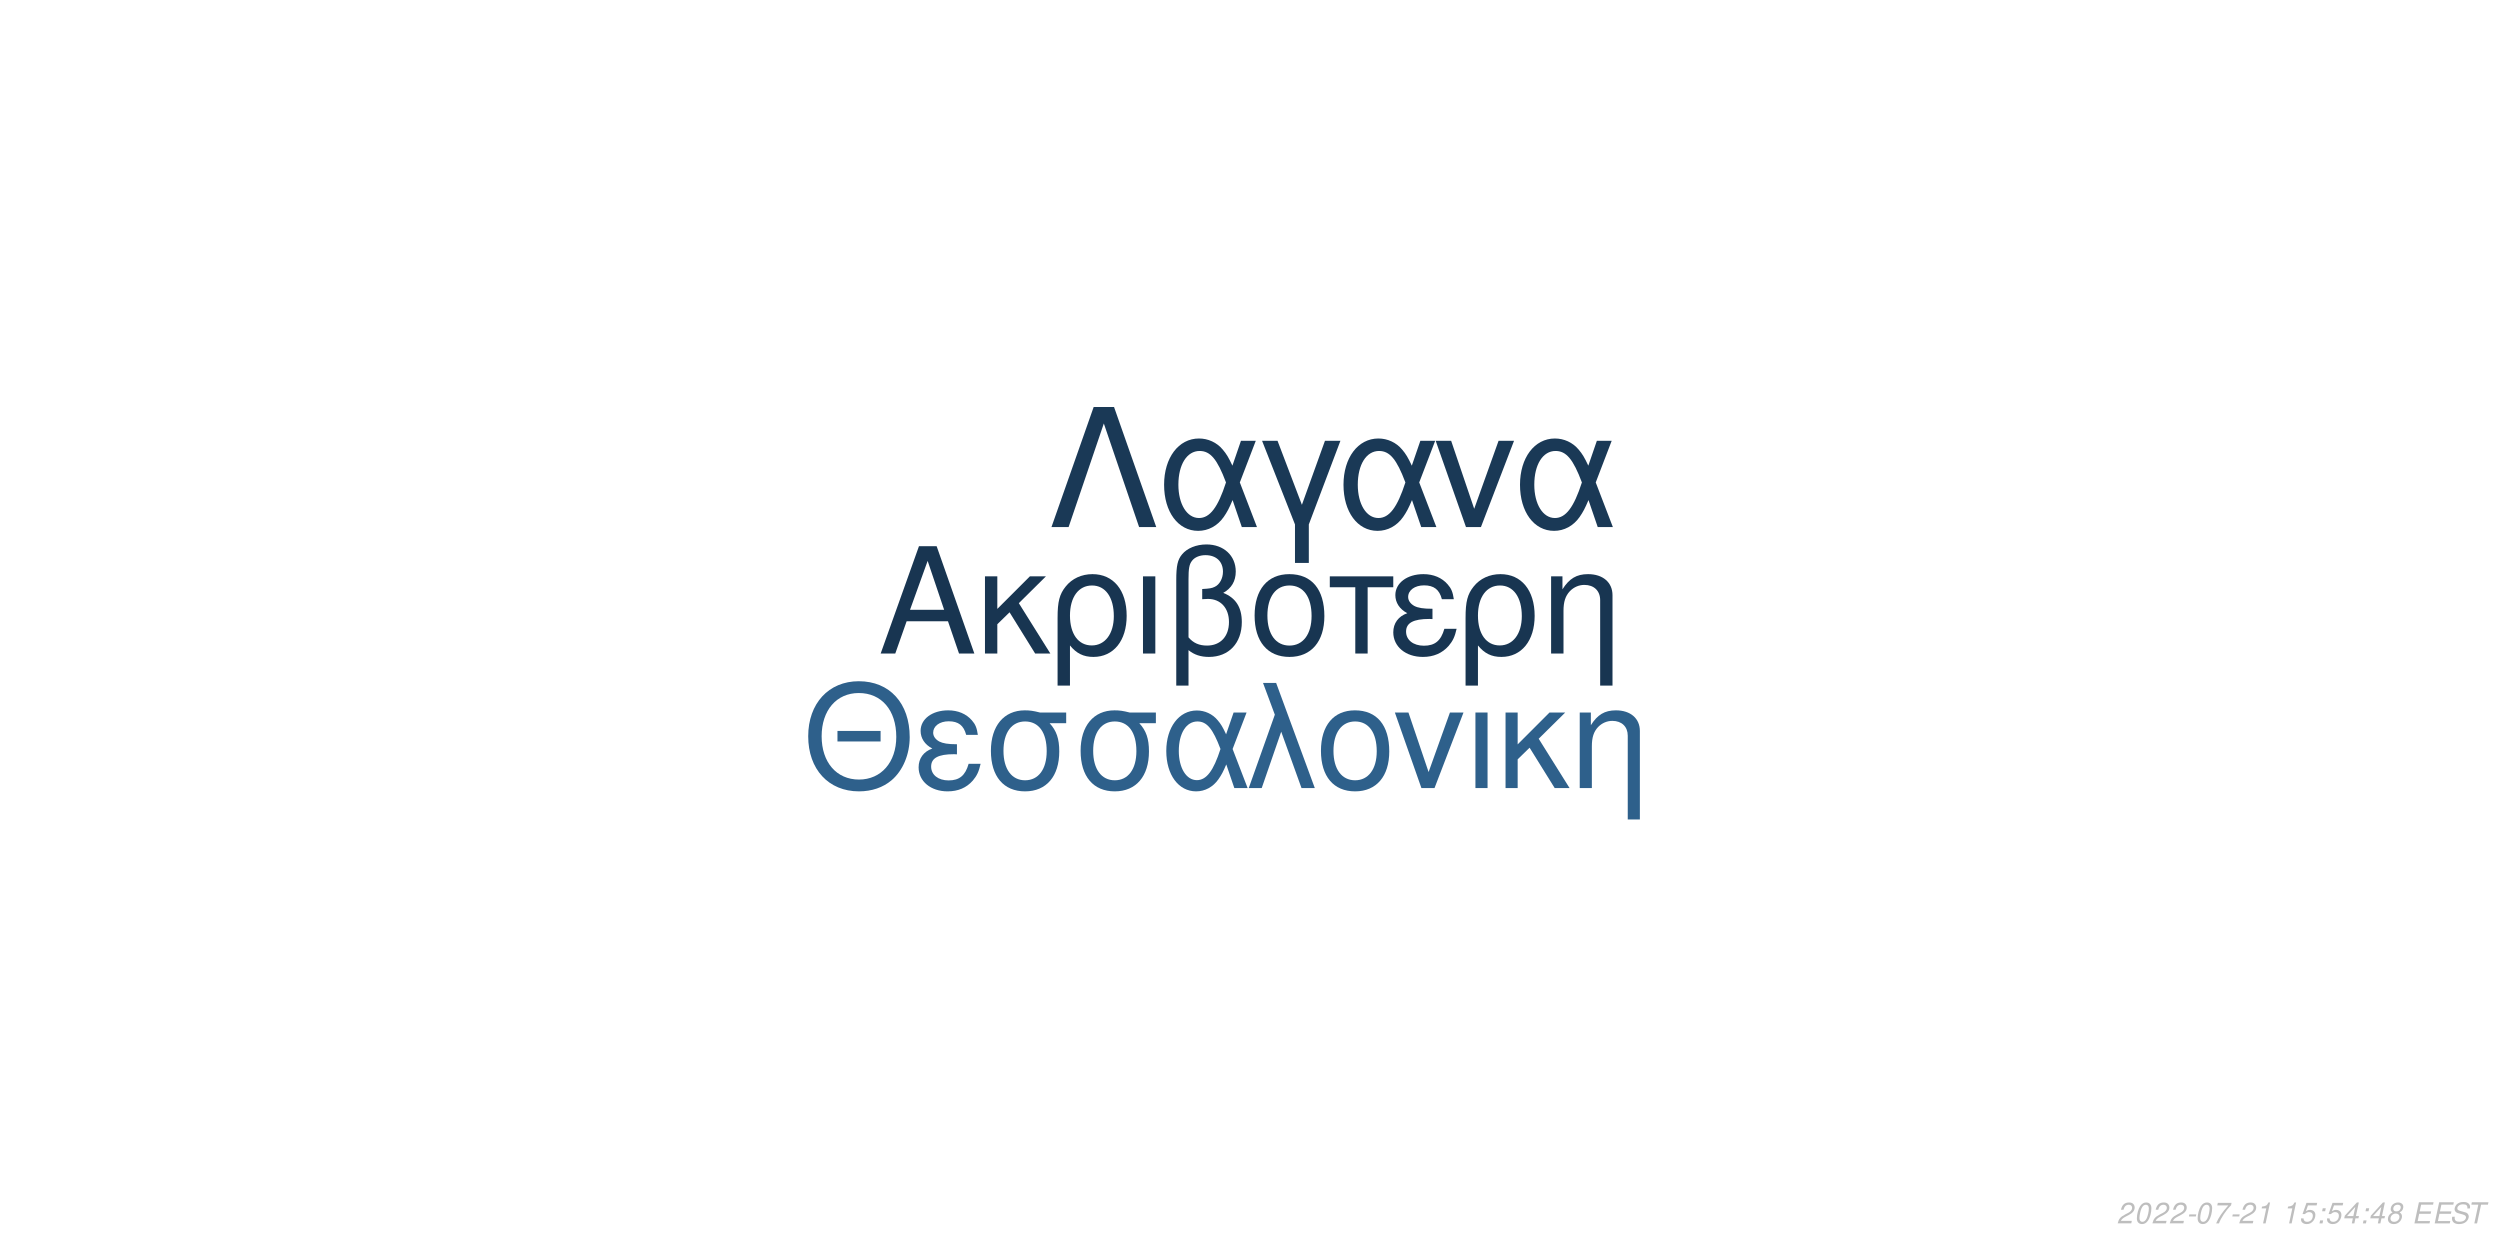
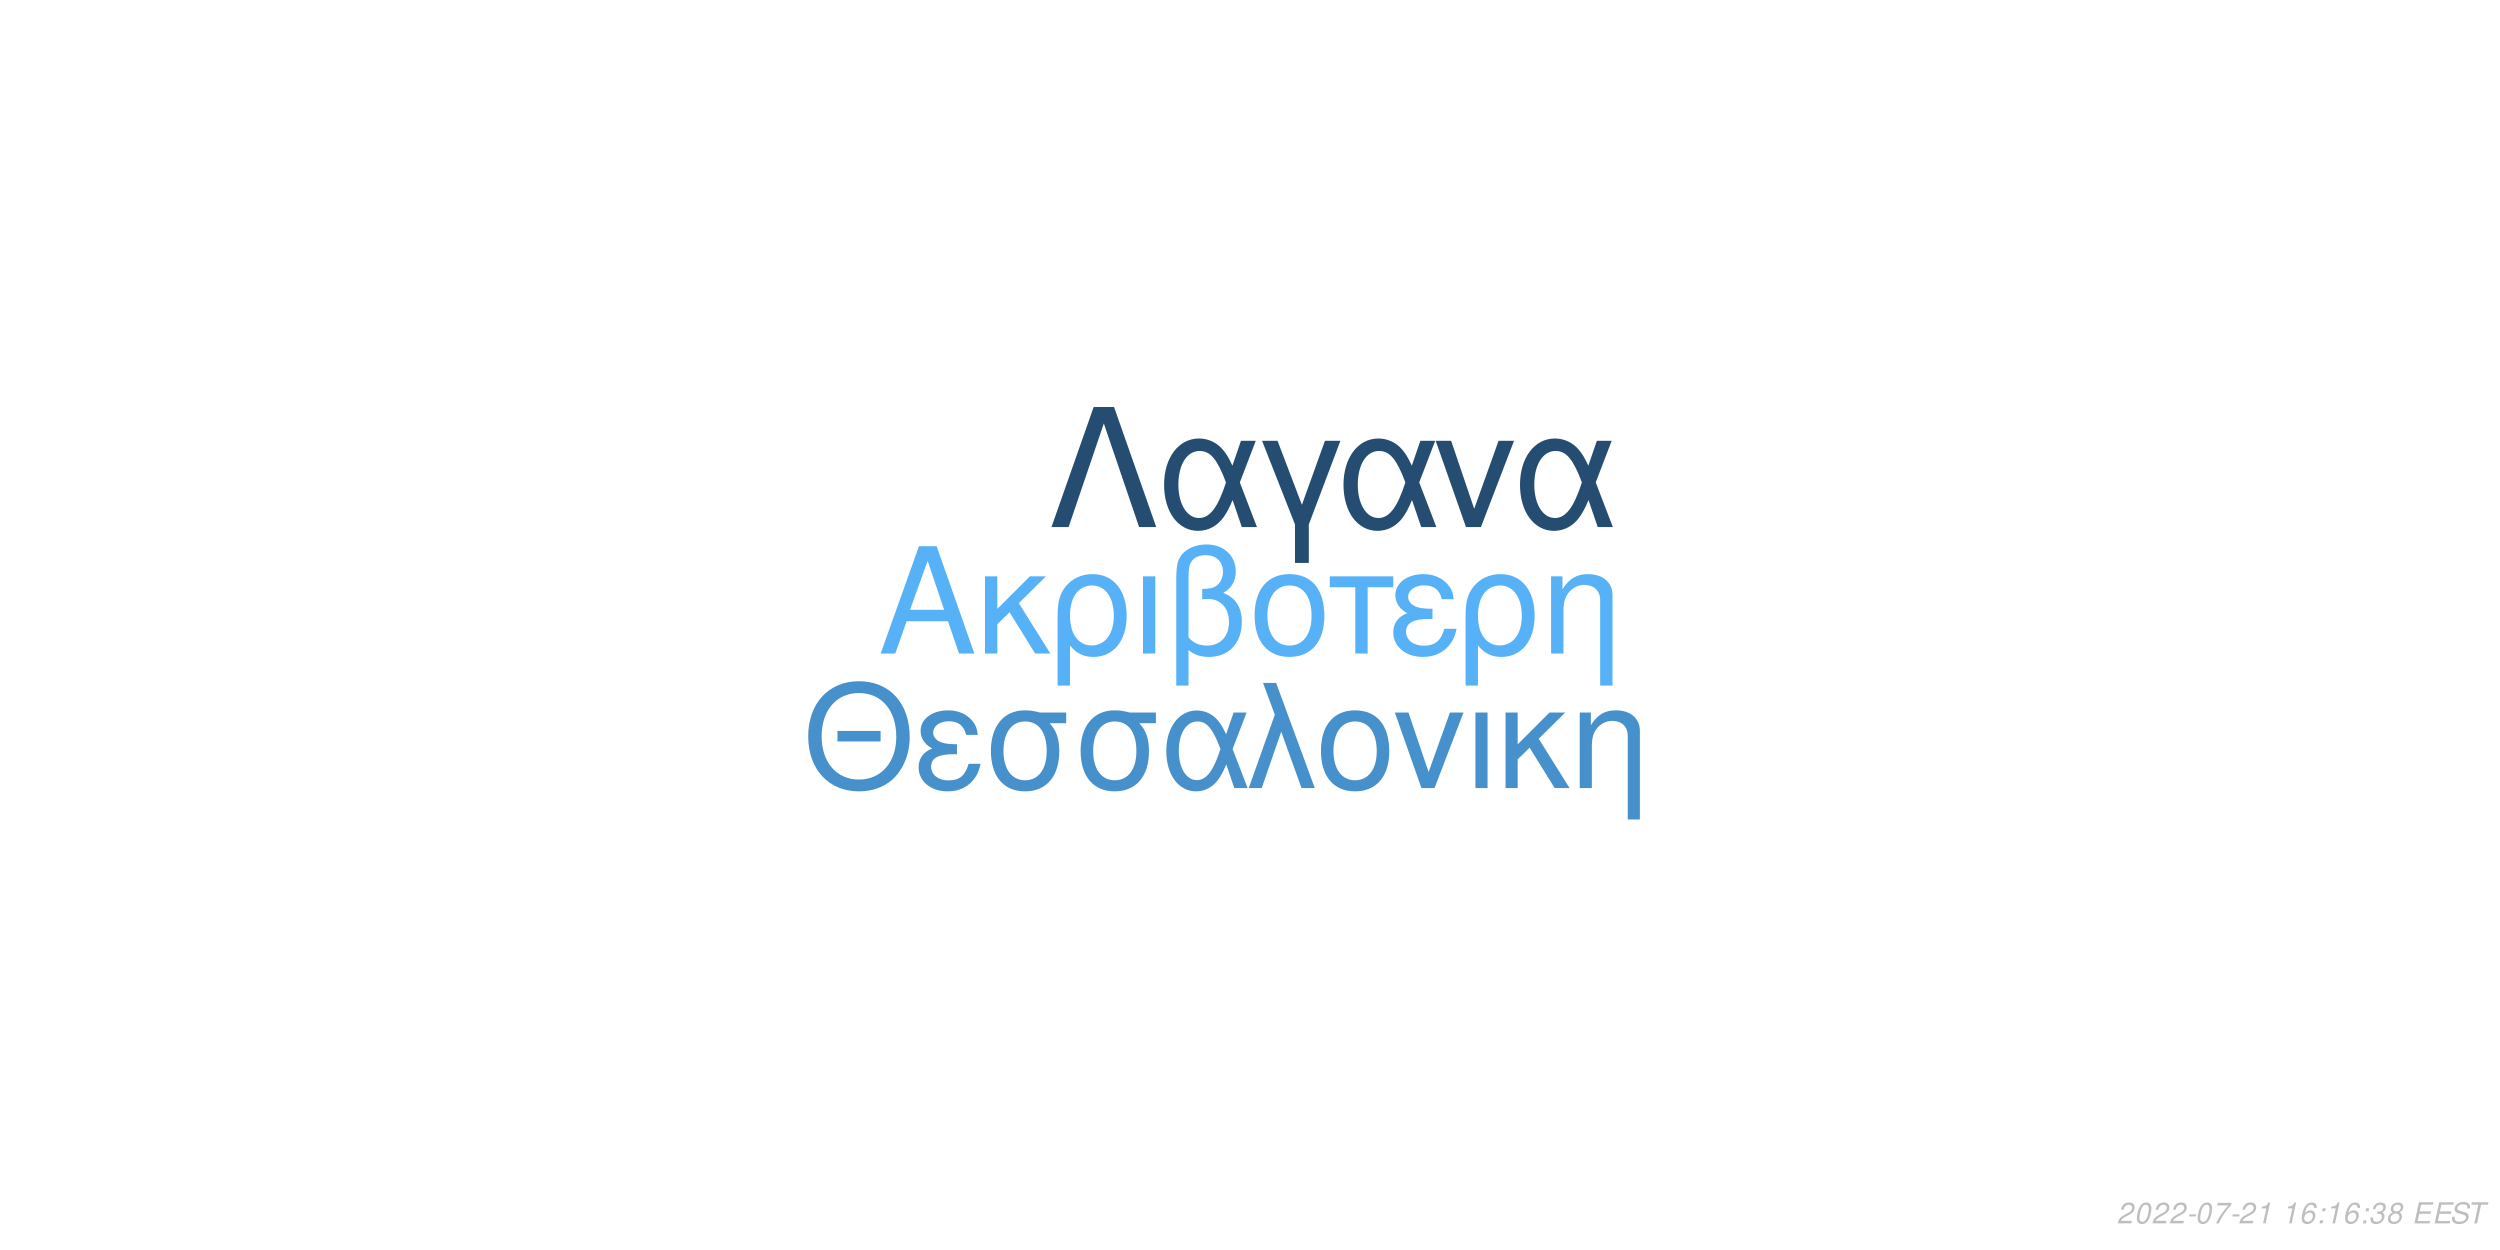
<svg xmlns="http://www.w3.org/2000/svg" xmlns:xlink="http://www.w3.org/1999/xlink" width="864pt" height="432pt" viewBox="0 0 864 432" version="1.1">
  <defs>
    <g>
      <symbol overflow="visible" id="glyph0-0">
        <path style="stroke:none;" d="" />
      </symbol>
      <symbol overflow="visible" id="glyph0-1">
        <path style="stroke:none;" d="M 24.125 -11.141 L 27.938 0 L 33.234 0 L 20.203 -37.094 L 14.094 -37.094 L 0.859 0 L 5.906 0 L 9.828 -11.141 Z M 22.797 -15.109 L 11 -15.109 L 17.094 -32.016 Z M 22.797 -15.109 " />
      </symbol>
      <symbol overflow="visible" id="glyph0-2">
        <path style="stroke:none;" d="M 7.172 -15.422 L 7.172 -26.672 L 2.906 -26.672 L 2.906 0 L 7.172 0 L 7.172 -10.125 L 11.406 -14.25 L 20.25 0 L 25.5 0 L 14.609 -17.406 L 23.969 -26.672 L 18.422 -26.672 Z M 7.172 -15.422 " />
      </symbol>
      <symbol overflow="visible" id="glyph0-3">
        <path style="stroke:none;" d="M 3 11.094 L 7.281 11.094 L 7.281 -2.797 C 9.516 -0.047 11.953 1.172 15.375 1.172 C 22.344 1.172 26.875 -4.422 26.875 -13.031 C 26.875 -21.891 22.297 -27.438 15.062 -27.438 C 11.297 -27.438 7.984 -25.906 5.797 -23.156 C 3.672 -20.516 3 -17.969 3 -12.359 Z M 14.906 -23.516 C 19.547 -23.516 22.438 -19.438 22.438 -12.922 C 22.438 -6.812 19.391 -2.797 14.812 -2.797 C 10.172 -2.797 7.281 -6.766 7.281 -13.125 C 7.281 -19.484 10.234 -23.516 14.906 -23.516 Z M 14.906 -23.516 " />
      </symbol>
      <symbol overflow="visible" id="glyph0-4">
        <path style="stroke:none;" d="M 3.516 0 L 7.781 0 L 7.781 -26.672 L 3.516 -26.672 Z M 3.516 0 " />
      </symbol>
      <symbol overflow="visible" id="glyph0-5">
        <path style="stroke:none;" d="M 4.016 11.094 L 8.25 11.094 L 8.25 -1.172 C 10.172 0.406 12.422 1.172 15.312 1.172 C 22.188 1.172 26.672 -3.609 26.672 -10.891 C 26.672 -15.984 24.578 -19.234 20.25 -20.969 C 23.109 -22.547 24.578 -25.031 24.578 -28.344 C 24.578 -33.844 20.406 -37.703 14.453 -37.703 C 10.938 -37.703 7.734 -36.391 6 -34.25 C 4.484 -32.422 4.016 -30.328 4.016 -25.391 Z M 8.25 -25.656 C 8.25 -29.359 8.5 -30.844 9.469 -32.062 C 10.375 -33.281 12.156 -34 14.094 -34 C 17.812 -34 20.156 -31.812 20.156 -28.297 C 20.156 -25.953 18.984 -23.812 17.297 -23.047 C 16.281 -22.547 15.469 -22.438 12.984 -22.297 L 12.984 -18.781 C 13.734 -18.828 14.344 -18.875 14.969 -18.875 C 19.344 -18.875 22.234 -15.719 22.234 -10.891 C 22.234 -5.906 19.281 -2.75 14.656 -2.75 C 11.953 -2.75 9.922 -3.609 8.25 -5.594 Z M 8.25 -25.656 " />
      </symbol>
      <symbol overflow="visible" id="glyph0-6">
        <path style="stroke:none;" d="M 14.094 -27.438 C 6.562 -27.438 2.094 -22.094 2.094 -13.125 C 2.094 -4.125 6.562 1.172 14.141 1.172 C 21.672 1.172 26.203 -4.172 26.203 -12.922 C 26.203 -22.188 21.828 -27.438 14.094 -27.438 Z M 14.141 -23.516 C 18.938 -23.516 21.781 -19.594 21.781 -12.984 C 21.781 -6.672 18.828 -2.75 14.141 -2.75 C 9.422 -2.75 6.516 -6.672 6.516 -13.125 C 6.516 -19.594 9.422 -23.516 14.141 -23.516 Z M 14.141 -23.516 " />
      </symbol>
      <symbol overflow="visible" id="glyph0-7">
        <path style="stroke:none;" d="M 7.891 0 L 12.156 0 L 12.156 -22.906 L 21.016 -22.906 L 21.016 -26.672 L -0.922 -26.672 L -0.922 -22.906 L 7.891 -22.906 Z M 7.891 0 " />
      </symbol>
      <symbol overflow="visible" id="glyph0-8">
        <path style="stroke:none;" d="M 14.562 -15.469 C 11.344 -15.469 9.562 -15.781 8.297 -16.438 C 6.922 -17.203 6.156 -18.328 6.156 -19.547 C 6.156 -21.891 8.453 -23.562 11.656 -23.562 C 15.062 -23.562 16.953 -22.094 17.812 -18.781 L 21.938 -18.781 C 21.578 -21.266 21.062 -22.5 19.797 -23.922 C 17.812 -26.203 14.906 -27.438 11.453 -27.438 C 5.797 -27.438 1.734 -24.375 1.734 -20.203 C 1.734 -17.609 3.156 -15.375 5.859 -13.938 C 2.797 -12.875 1.016 -10.484 1.016 -7.328 C 1.016 -2.391 5.297 1.172 11.25 1.172 C 14.969 1.172 17.906 -0.109 20.156 -2.641 C 21.578 -4.328 22.297 -5.797 22.906 -8.547 L 18.672 -8.547 C 17.5 -4.422 15.422 -2.703 11.609 -2.703 C 7.938 -2.703 5.438 -4.688 5.438 -7.578 C 5.438 -10.578 7.938 -11.953 13.484 -11.953 C 13.641 -11.953 14.094 -11.953 14.562 -11.906 Z M 14.562 -15.469 " />
      </symbol>
      <symbol overflow="visible" id="glyph0-9">
        <path style="stroke:none;" d="M 3.562 -26.672 L 3.562 0 L 7.844 0 L 7.844 -14.703 C 7.844 -17.906 8.5 -19.891 10.031 -21.531 C 11.406 -22.953 13.188 -23.719 15.062 -23.719 C 18.375 -23.719 20.516 -21.672 20.516 -18.469 L 20.516 11.094 L 24.781 11.094 L 24.781 -20.156 C 24.781 -24.578 21.469 -27.438 16.328 -27.438 C 12.359 -27.438 9.828 -25.906 7.484 -22.188 L 7.484 -26.672 Z M 3.562 -26.672 " />
      </symbol>
      <symbol overflow="visible" id="glyph1-0">
        <path style="stroke:none;" d="" />
      </symbol>
      <symbol overflow="visible" id="glyph1-1">
        <path style="stroke:none;" d="M 26.859 -19.734 L 11.953 -19.734 L 11.953 -16.094 L 26.859 -16.094 Z M 19.328 -36.922 C 8.922 -36.922 1.844 -29.25 1.844 -17.891 C 1.844 -6.484 8.875 1.141 19.391 1.141 C 23.812 1.141 27.703 -0.203 30.641 -2.688 C 34.578 -6.031 36.922 -11.656 36.922 -17.594 C 36.922 -29.297 30 -36.922 19.328 -36.922 Z M 19.328 -32.844 C 27.203 -32.844 32.281 -26.906 32.281 -17.688 C 32.281 -8.922 27.062 -2.938 19.391 -2.938 C 11.609 -2.938 6.484 -8.922 6.484 -17.891 C 6.484 -26.859 11.609 -32.844 19.328 -32.844 Z M 19.328 -32.844 " />
      </symbol>
      <symbol overflow="visible" id="glyph1-2">
        <path style="stroke:none;" d="M 14.25 -15.141 C 11.109 -15.141 9.375 -15.453 8.125 -16.094 C 6.781 -16.844 6.031 -17.938 6.031 -19.141 C 6.031 -21.422 8.266 -23.078 11.406 -23.078 C 14.75 -23.078 16.594 -21.625 17.438 -18.391 L 21.469 -18.391 C 21.125 -20.828 20.625 -22.031 19.391 -23.422 C 17.438 -25.656 14.594 -26.859 11.219 -26.859 C 5.688 -26.859 1.688 -23.875 1.688 -19.781 C 1.688 -17.234 3.094 -15.047 5.734 -13.656 C 2.734 -12.609 1 -10.266 1 -7.172 C 1 -2.344 5.188 1.141 11.016 1.141 C 14.656 1.141 17.547 -0.094 19.734 -2.594 C 21.125 -4.234 21.828 -5.688 22.422 -8.375 L 18.281 -8.375 C 17.141 -4.328 15.094 -2.641 11.359 -2.641 C 7.766 -2.641 5.328 -4.578 5.328 -7.422 C 5.328 -10.359 7.766 -11.703 13.203 -11.703 C 13.359 -11.703 13.797 -11.703 14.25 -11.656 Z M 14.25 -15.141 " />
      </symbol>
      <symbol overflow="visible" id="glyph1-3">
        <path style="stroke:none;" d="M 29 -26.109 L 19.938 -26.109 C 17.594 -26.703 16.438 -26.859 14.703 -26.859 C 7.469 -26.859 2.984 -21.469 2.984 -12.859 C 2.984 -4.031 7.375 1.141 14.797 1.141 C 22.172 1.141 26.609 -4.078 26.609 -12.656 C 26.609 -17.047 25.656 -19.828 23.266 -22.422 L 29 -22.422 Z M 14.797 -23.016 C 19.531 -23.016 22.266 -19.234 22.266 -12.75 C 22.266 -6.531 19.438 -2.688 14.797 -2.688 C 10.172 -2.688 7.328 -6.531 7.328 -12.859 C 7.328 -19.188 10.172 -23.016 14.797 -23.016 Z M 14.797 -23.016 " />
      </symbol>
      <symbol overflow="visible" id="glyph1-4">
        <path style="stroke:none;" d="M 29.344 -26.109 L 24.859 -26.109 L 22.266 -18.578 C 21.125 -21.031 20.484 -22.125 19.328 -23.469 C 17.547 -25.609 14.906 -26.812 12.156 -26.812 C 5.984 -26.812 1.594 -20.984 1.594 -12.812 C 1.594 -4.578 5.828 1.141 11.906 1.141 C 14.953 1.141 17.734 -0.344 19.625 -3.047 C 20.672 -4.531 21.281 -5.688 22.328 -8.172 L 25.109 0 L 29.703 0 L 24.516 -13.5 Z M 20.328 -13.5 C 17.891 -5.922 15.453 -2.734 12.156 -2.734 C 8.516 -2.734 5.922 -6.922 5.922 -12.812 C 5.922 -18.938 8.516 -23.016 12.359 -23.016 C 15.594 -23.016 17.688 -20.531 20.328 -13.5 Z M 20.328 -13.5 " />
      </symbol>
      <symbol overflow="visible" id="glyph1-5">
        <path style="stroke:none;" d="M 1.094 0 L 5.578 0 L 12.312 -19.484 L 19.328 0 L 23.922 0 L 10.562 -36.328 L 6.031 -36.328 L 10.109 -25.359 Z M 1.094 0 " />
      </symbol>
      <symbol overflow="visible" id="glyph1-6">
        <path style="stroke:none;" d="M 13.797 -26.859 C 6.422 -26.859 2.047 -21.625 2.047 -12.859 C 2.047 -4.031 6.422 1.141 13.859 1.141 C 21.234 1.141 25.656 -4.078 25.656 -12.656 C 25.656 -21.719 21.375 -26.859 13.797 -26.859 Z M 13.859 -23.016 C 18.531 -23.016 21.328 -19.188 21.328 -12.703 C 21.328 -6.531 18.438 -2.688 13.859 -2.688 C 9.219 -2.688 6.375 -6.531 6.375 -12.859 C 6.375 -19.188 9.219 -23.016 13.859 -23.016 Z M 13.859 -23.016 " />
      </symbol>
      <symbol overflow="visible" id="glyph1-7">
        <path style="stroke:none;" d="M 14.297 0 L 24.312 -26.109 L 19.625 -26.109 L 12.25 -5.531 L 5.281 -26.109 L 0.594 -26.109 L 9.766 0 Z M 14.297 0 " />
      </symbol>
      <symbol overflow="visible" id="glyph1-8">
        <path style="stroke:none;" d="M 3.438 0 L 7.625 0 L 7.625 -26.109 L 3.438 -26.109 Z M 3.438 0 " />
      </symbol>
      <symbol overflow="visible" id="glyph1-9">
        <path style="stroke:none;" d="M 7.031 -15.094 L 7.031 -26.109 L 2.844 -26.109 L 2.844 0 L 7.031 0 L 7.031 -9.922 L 11.156 -13.953 L 19.828 0 L 24.969 0 L 14.297 -17.047 L 23.469 -26.109 L 18.031 -26.109 Z M 7.031 -15.094 " />
      </symbol>
      <symbol overflow="visible" id="glyph1-10">
        <path style="stroke:none;" d="M 3.484 -26.109 L 3.484 0 L 7.672 0 L 7.672 -14.406 C 7.672 -17.547 8.328 -19.484 9.812 -21.078 C 11.156 -22.469 12.906 -23.219 14.75 -23.219 C 17.984 -23.219 20.078 -21.234 20.078 -18.094 L 20.078 10.859 L 24.266 10.859 L 24.266 -19.734 C 24.266 -24.062 21.031 -26.859 16 -26.859 C 12.109 -26.859 9.609 -25.359 7.328 -21.719 L 7.328 -26.109 Z M 3.484 -26.109 " />
      </symbol>
      <symbol overflow="visible" id="glyph2-0">
        <path style="stroke:none;" d="" />
      </symbol>
      <symbol overflow="visible" id="glyph2-1">
        <path style="stroke:none;" d="M 22.531 -41.484 L 15.484 -41.484 L 0.906 0 L 6.828 0 L 19 -35.797 L 31.188 0 L 37.109 0 Z M 22.531 -41.484 " />
      </symbol>
      <symbol overflow="visible" id="glyph2-2">
        <path style="stroke:none;" d="M 33.516 -29.812 L 28.391 -29.812 L 25.438 -21.219 C 24.125 -24.016 23.391 -25.266 22.078 -26.797 C 20.031 -29.25 17.016 -30.609 13.891 -30.609 C 6.828 -30.609 1.828 -23.953 1.828 -14.625 C 1.828 -5.234 6.656 1.312 13.594 1.312 C 17.078 1.312 20.266 -0.391 22.422 -3.469 C 23.609 -5.172 24.297 -6.484 25.5 -9.328 L 28.688 0 L 33.922 0 L 28 -15.422 Z M 23.219 -15.422 C 20.422 -6.766 17.641 -3.125 13.891 -3.125 C 9.734 -3.125 6.766 -7.906 6.766 -14.625 C 6.766 -21.625 9.734 -26.297 14.109 -26.297 C 17.812 -26.297 20.203 -23.453 23.219 -15.422 Z M 23.219 -15.422 " />
      </symbol>
      <symbol overflow="visible" id="glyph2-3">
        <path style="stroke:none;" d="M 12.062 12.406 L 16.844 12.406 L 16.844 -0.906 L 27.766 -29.812 L 22.422 -29.812 L 14.453 -7.688 L 6.031 -29.812 L 0.688 -29.812 L 12.062 -0.906 Z M 12.062 12.406 " />
      </symbol>
      <symbol overflow="visible" id="glyph2-4">
        <path style="stroke:none;" d="M 16.328 0 L 27.766 -29.812 L 22.422 -29.812 L 14 -6.312 L 6.031 -29.812 L 0.688 -29.812 L 11.156 0 Z M 16.328 0 " />
      </symbol>
      <symbol overflow="visible" id="glyph3-0">
        <path style="stroke:none;" d="" />
      </symbol>
      <symbol overflow="visible" id="glyph3-1">
        <path style="stroke:none;" d="M 5.234 -0.875 L 1.469 -0.875 C 1.641 -1.375 2.203 -1.891 3.109 -2.344 L 4.234 -2.938 C 5.562 -3.625 6.219 -4.469 6.219 -5.484 C 6.219 -5.938 6.062 -6.359 5.797 -6.656 C 5.469 -7.047 4.984 -7.234 4.312 -7.234 C 2.766 -7.234 1.891 -6.453 1.484 -4.734 L 2.375 -4.734 C 2.484 -5.188 2.609 -5.484 2.797 -5.75 C 3.094 -6.203 3.609 -6.453 4.188 -6.453 C 4.891 -6.453 5.344 -6.031 5.344 -5.375 C 5.344 -4.703 4.859 -4.094 4.016 -3.656 L 2.984 -3.125 C 1.234 -2.188 0.797 -1.656 0.344 -0.016 L 5.047 -0.016 Z M 5.234 -0.875 " />
      </symbol>
      <symbol overflow="visible" id="glyph3-2">
        <path style="stroke:none;" d="M 4.203 -7.234 C 3.375 -7.234 2.688 -6.812 2.125 -5.984 C 1.484 -5.047 0.984 -3.188 0.984 -1.734 C 0.984 -1.109 1.172 -0.562 1.484 -0.266 C 1.797 0.047 2.281 0.234 2.766 0.234 C 3.625 0.234 4.281 -0.156 4.859 -1.016 C 5.516 -1.953 6 -3.797 6 -5.266 C 6 -6.5 5.328 -7.234 4.203 -7.234 Z M 4.094 -6.453 C 4.734 -6.453 5.125 -5.984 5.125 -5.156 C 5.125 -4.203 4.781 -2.625 4.406 -1.812 C 3.984 -0.938 3.516 -0.547 2.875 -0.547 C 2.25 -0.547 1.875 -1.031 1.875 -1.828 C 1.875 -2.797 2.203 -4.344 2.594 -5.203 C 2.984 -6.047 3.453 -6.453 4.094 -6.453 Z M 4.094 -6.453 " />
      </symbol>
      <symbol overflow="visible" id="glyph3-3">
        <path style="stroke:none;" d="M 3.516 -3.125 L 1.125 -3.125 L 0.969 -2.406 L 3.359 -2.406 Z M 3.516 -3.125 " />
      </symbol>
      <symbol overflow="visible" id="glyph3-4">
        <path style="stroke:none;" d="M 6.703 -7.094 L 1.953 -7.094 L 1.766 -6.219 L 5.594 -6.219 C 3.344 -3.688 2.266 -2.109 1.375 0 L 2.344 0 C 3.031 -1.906 4.828 -4.594 6.547 -6.281 Z M 6.703 -7.094 " />
      </symbol>
      <symbol overflow="visible" id="glyph3-5">
        <path style="stroke:none;" d="M 3.703 -5.188 L 2.594 0 L 3.469 0 L 5.016 -7.234 L 4.438 -7.234 C 3.906 -6.156 3.688 -6.016 2.234 -5.812 L 2.109 -5.188 Z M 3.703 -5.188 " />
      </symbol>
      <symbol overflow="visible" id="glyph3-6">
        <path style="stroke:none;" d="" />
      </symbol>
      <symbol overflow="visible" id="glyph3-7">
-         <path style="stroke:none;" d="M 6.297 -7.094 L 2.594 -7.094 L 1.234 -3.234 L 2.047 -3.234 C 2.656 -3.766 2.938 -3.906 3.531 -3.906 C 4.328 -3.906 4.797 -3.453 4.797 -2.688 C 4.797 -1.438 3.969 -0.547 2.828 -0.547 C 2.031 -0.547 1.609 -0.938 1.578 -1.734 L 0.703 -1.734 L 0.703 -1.516 C 0.703 -0.938 0.844 -0.547 1.188 -0.266 C 1.562 0.062 2.078 0.234 2.703 0.234 C 3.656 0.234 4.391 -0.156 4.984 -0.922 C 5.422 -1.5 5.672 -2.234 5.672 -2.953 C 5.672 -4 4.938 -4.672 3.812 -4.672 C 3.328 -4.672 2.906 -4.547 2.406 -4.234 L 3.109 -6.219 L 6.109 -6.219 Z M 6.297 -7.094 " />
+         <path style="stroke:none;" d="M 6.125 -5.344 L 6.141 -5.625 C 6.141 -6.609 5.453 -7.234 4.391 -7.234 C 3.438 -7.234 2.641 -6.719 2.016 -5.703 C 1.422 -4.781 0.938 -2.953 0.938 -1.688 C 0.938 -0.516 1.688 0.234 2.859 0.234 C 3.703 0.234 4.438 -0.156 5 -0.875 C 5.406 -1.422 5.672 -2.156 5.672 -2.766 C 5.672 -3.812 4.969 -4.5 3.906 -4.5 C 3.234 -4.5 2.672 -4.234 2.094 -3.625 C 2.406 -5.375 3.234 -6.453 4.25 -6.453 C 4.703 -6.453 5.062 -6.234 5.172 -5.844 C 5.203 -5.719 5.234 -5.578 5.25 -5.344 Z M 3.656 -3.734 C 4.344 -3.734 4.797 -3.281 4.797 -2.625 C 4.797 -1.469 3.984 -0.547 2.984 -0.547 C 2.297 -0.547 1.812 -1.047 1.812 -1.766 C 1.812 -2.859 2.625 -3.734 3.656 -3.734 Z M 3.656 -3.734 " />
      </symbol>
      <symbol overflow="visible" id="glyph3-8">
        <path style="stroke:none;" d="M 2.359 -1.031 L 1.312 -1.031 L 1.094 0 L 2.141 0 Z M 3.266 -5.234 L 2.219 -5.234 L 2 -4.203 L 3.047 -4.203 Z M 3.266 -5.234 " />
      </symbol>
      <symbol overflow="visible" id="glyph3-9">
-         <path style="stroke:none;" d="M 3.625 -1.75 L 3.266 0 L 4.141 0 L 4.516 -1.75 L 5.562 -1.75 L 5.734 -2.531 L 4.688 -2.531 L 5.688 -7.234 L 5.016 -7.234 L 0.844 -2.672 L 0.641 -1.75 Z M 3.797 -2.531 L 1.594 -2.531 L 4.469 -5.703 Z M 3.797 -2.531 " />
+         <path style="stroke:none;" d="M 2.922 -3.312 C 3.125 -3.344 3.234 -3.344 3.375 -3.344 C 4.203 -3.344 4.688 -3 4.688 -2.406 C 4.688 -1.312 3.906 -0.547 2.781 -0.547 C 2.047 -0.547 1.594 -0.938 1.594 -1.562 C 1.594 -1.719 1.609 -1.844 1.656 -2.094 L 0.766 -2.094 C 0.734 -1.797 0.719 -1.641 0.719 -1.469 C 0.719 -0.375 1.406 0.234 2.641 0.234 C 3.547 0.234 4.297 -0.078 4.812 -0.656 C 5.266 -1.156 5.562 -1.875 5.562 -2.547 C 5.562 -3.125 5.344 -3.453 4.797 -3.734 C 5.641 -4.234 6.016 -4.844 6.016 -5.734 C 6.016 -6.656 5.312 -7.234 4.203 -7.234 C 3.375 -7.234 2.672 -6.938 2.188 -6.375 C 1.891 -6.031 1.703 -5.641 1.516 -4.906 L 2.391 -4.906 C 2.5 -5.359 2.594 -5.594 2.734 -5.812 C 3.047 -6.234 3.516 -6.453 4.078 -6.453 C 4.734 -6.453 5.141 -6.125 5.141 -5.578 C 5.141 -5.188 5.016 -4.797 4.797 -4.547 C 4.516 -4.234 4 -4.062 3.266 -4.062 L 3.078 -4.062 Z M 2.922 -3.312 " />
      </symbol>
      <symbol overflow="visible" id="glyph3-10">
        <path style="stroke:none;" d="M 4.766 -3.797 C 5.078 -3.969 5.234 -4.078 5.438 -4.234 C 5.812 -4.594 6.062 -5.172 6.062 -5.734 C 6.062 -6.625 5.344 -7.234 4.266 -7.234 C 2.812 -7.234 1.703 -6.219 1.703 -4.875 C 1.703 -4.406 1.875 -4.125 2.359 -3.812 C 1.297 -3.312 0.75 -2.516 0.75 -1.469 C 0.75 -0.438 1.547 0.234 2.812 0.234 C 3.656 0.234 4.359 -0.094 4.938 -0.734 C 5.359 -1.234 5.609 -1.859 5.609 -2.438 C 5.609 -3.047 5.312 -3.516 4.766 -3.797 Z M 4.109 -6.453 C 4.797 -6.453 5.188 -6.125 5.188 -5.578 C 5.188 -5.266 5.062 -4.922 4.859 -4.672 C 4.562 -4.312 4.188 -4.156 3.656 -4.156 C 2.984 -4.156 2.594 -4.453 2.594 -4.984 C 2.594 -5.859 3.203 -6.453 4.109 -6.453 Z M 3.453 -3.406 C 4.234 -3.406 4.734 -2.984 4.734 -2.312 C 4.734 -1.312 3.922 -0.547 2.875 -0.547 C 2.125 -0.547 1.625 -0.969 1.625 -1.625 C 1.625 -2.609 2.438 -3.406 3.453 -3.406 Z M 3.453 -3.406 " />
      </symbol>
      <symbol overflow="visible" id="glyph3-11">
        <path style="stroke:none;" d="M 2.547 -3.312 L 6.5 -3.312 L 6.688 -4.141 L 2.719 -4.141 L 3.219 -6.469 L 7.344 -6.469 L 7.516 -7.297 L 2.453 -7.297 L 0.906 0 L 6.125 0 L 6.297 -0.812 L 2.016 -0.812 Z M 2.547 -3.312 " />
      </symbol>
      <symbol overflow="visible" id="glyph3-12">
        <path style="stroke:none;" d="M 7.062 -5.156 C 7.125 -5.438 7.141 -5.562 7.141 -5.703 C 7.141 -6.156 6.938 -6.594 6.594 -6.891 C 6.188 -7.25 5.656 -7.406 4.875 -7.406 C 3.844 -7.406 3.047 -7.125 2.5 -6.562 C 2.094 -6.141 1.781 -5.438 1.781 -4.922 C 1.781 -4.297 2.219 -3.766 2.891 -3.562 L 4.594 -3.094 C 5.406 -2.859 5.734 -2.578 5.734 -2.094 C 5.734 -1.781 5.547 -1.406 5.266 -1.141 C 4.844 -0.766 4.266 -0.578 3.453 -0.578 C 2.328 -0.578 1.812 -0.984 1.812 -1.906 C 1.812 -2.047 1.812 -2.125 1.844 -2.312 L 0.984 -2.312 C 0.906 -2.062 0.891 -1.906 0.891 -1.688 C 0.891 -0.484 1.797 0.234 3.297 0.234 C 4.359 0.234 5.234 -0.062 5.812 -0.609 C 6.344 -1.078 6.688 -1.797 6.688 -2.375 C 6.688 -2.641 6.609 -2.906 6.453 -3.156 C 6.234 -3.5 5.938 -3.703 5.469 -3.828 L 3.75 -4.312 C 2.984 -4.547 2.734 -4.734 2.734 -5.188 C 2.734 -5.547 2.875 -5.844 3.188 -6.109 C 3.547 -6.438 4.031 -6.594 4.703 -6.594 C 5.266 -6.594 5.688 -6.484 5.906 -6.297 C 6.094 -6.125 6.219 -5.797 6.219 -5.516 C 6.219 -5.422 6.203 -5.344 6.188 -5.156 Z M 7.062 -5.156 " />
      </symbol>
      <symbol overflow="visible" id="glyph3-13">
        <path style="stroke:none;" d="M 4.938 -6.469 L 7.312 -6.469 L 7.484 -7.297 L 1.75 -7.297 L 1.578 -6.469 L 3.984 -6.469 L 2.609 0 L 3.547 0 Z M 4.938 -6.469 " />
      </symbol>
    </g>
  </defs>
  <g id="surface1">
    <rect x="0" y="0" width="864" height="432" style="fill:rgb(100%,100%,100%);fill-opacity:1;stroke:none;" />
-     <g style="fill:rgb(9.412%,20.784%,31.765%);fill-opacity:1;">
+     <g style="fill:rgb(33.725%,69.412%,96.863%);fill-opacity:1;">
      <use xlink:href="#glyph0-1" x="303.5" y="225.861" />
      <use xlink:href="#glyph0-2" x="337.5" y="225.861" />
      <use xlink:href="#glyph0-3" x="362.5" y="225.861" />
      <use xlink:href="#glyph0-4" x="391.5" y="225.861" />
      <use xlink:href="#glyph0-5" x="402.5" y="225.861" />
      <use xlink:href="#glyph0-6" x="431.5" y="225.861" />
      <use xlink:href="#glyph0-7" x="460.5" y="225.861" />
      <use xlink:href="#glyph0-8" x="480.5" y="225.861" />
      <use xlink:href="#glyph0-3" x="503.5" y="225.861" />
      <use xlink:href="#glyph0-9" x="532.5" y="225.861" />
    </g>
-     <g style="fill:rgb(18.039%,37.647%,54.51%);fill-opacity:1;">
+     <g style="fill:rgb(27.451%,56.471%,79.608%);fill-opacity:1;">
      <use xlink:href="#glyph1-1" x="277.473" y="272.354" />
      <use xlink:href="#glyph1-2" x="316.473" y="272.354" />
      <use xlink:href="#glyph1-3" x="339.473" y="272.354" />
      <use xlink:href="#glyph1-3" x="370.473" y="272.354" />
      <use xlink:href="#glyph1-4" x="401.473" y="272.354" />
      <use xlink:href="#glyph1-5" x="430.473" y="272.354" />
      <use xlink:href="#glyph1-6" x="454.473" y="272.354" />
      <use xlink:href="#glyph1-7" x="481.473" y="272.354" />
      <use xlink:href="#glyph1-8" x="506.473" y="272.354" />
      <use xlink:href="#glyph1-9" x="517.473" y="272.354" />
      <use xlink:href="#glyph1-10" x="542.473" y="272.354" />
    </g>
-     <g style="fill:rgb(10.196%,22.353%,33.725%);fill-opacity:1;">
+     <g style="fill:rgb(14.118%,30.196%,44.314%);fill-opacity:1;">
      <use xlink:href="#glyph2-1" x="362.484" y="182.152" />
      <use xlink:href="#glyph2-2" x="400.484" y="182.152" />
      <use xlink:href="#glyph2-3" x="435.484" y="182.152" />
      <use xlink:href="#glyph2-2" x="462.484" y="182.152" />
      <use xlink:href="#glyph2-4" x="495.484" y="182.152" />
      <use xlink:href="#glyph2-2" x="523.484" y="182.152" />
    </g>
    <g style="fill:rgb(74.51%,74.51%,74.51%);fill-opacity:1;">
      <use xlink:href="#glyph3-1" x="731.52" y="422.81" />
      <use xlink:href="#glyph3-2" x="737.52" y="422.81" />
      <use xlink:href="#glyph3-1" x="743.52" y="422.81" />
      <use xlink:href="#glyph3-1" x="749.52" y="422.81" />
      <use xlink:href="#glyph3-3" x="755.52" y="422.81" />
      <use xlink:href="#glyph3-2" x="758.52" y="422.81" />
      <use xlink:href="#glyph3-4" x="764.52" y="422.81" />
      <use xlink:href="#glyph3-3" x="770.52" y="422.81" />
      <use xlink:href="#glyph3-1" x="773.52" y="422.81" />
      <use xlink:href="#glyph3-5" x="779.52" y="422.81" />
      <use xlink:href="#glyph3-6" x="785.52" y="422.81" />
      <use xlink:href="#glyph3-5" x="788.52" y="422.81" />
      <use xlink:href="#glyph3-7" x="794.52" y="422.81" />
      <use xlink:href="#glyph3-8" x="800.52" y="422.81" />
-       <use xlink:href="#glyph3-7" x="803.52" y="422.81" />
-       <use xlink:href="#glyph3-9" x="809.52" y="422.81" />
+       <use xlink:href="#glyph3-5" x="803.52" y="422.81" />
+       <use xlink:href="#glyph3-7" x="809.52" y="422.81" />
      <use xlink:href="#glyph3-8" x="815.52" y="422.81" />
      <use xlink:href="#glyph3-9" x="818.52" y="422.81" />
      <use xlink:href="#glyph3-10" x="824.52" y="422.81" />
      <use xlink:href="#glyph3-6" x="830.52" y="422.81" />
      <use xlink:href="#glyph3-11" x="833.52" y="422.81" />
      <use xlink:href="#glyph3-11" x="840.52" y="422.81" />
      <use xlink:href="#glyph3-12" x="846.52" y="422.81" />
      <use xlink:href="#glyph3-13" x="852.52" y="422.81" />
    </g>
  </g>
</svg>
